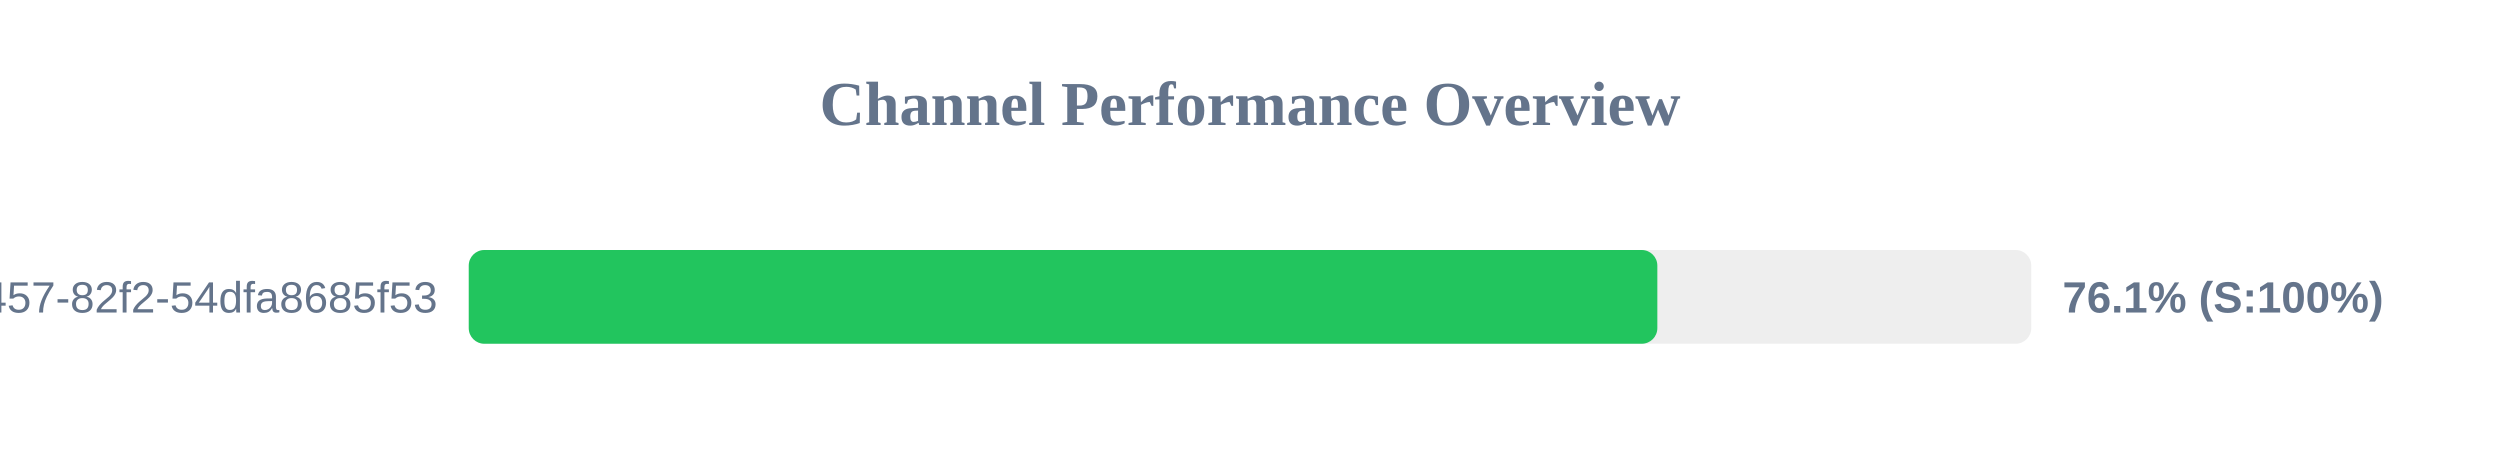
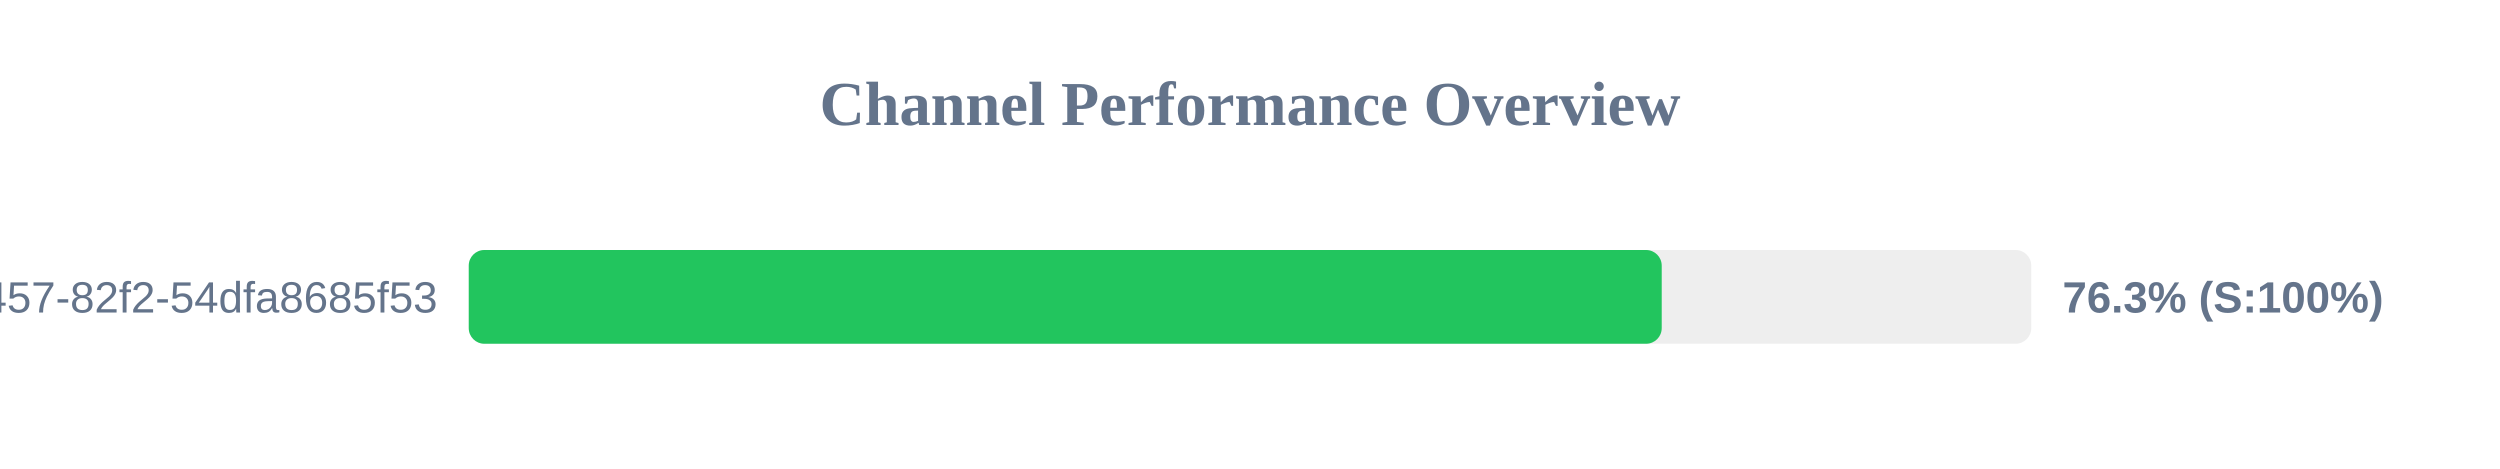
<svg xmlns="http://www.w3.org/2000/svg" width="800" height="150" version="1.1">
  <style>
        .row { font: 14px Arial; fill: #64748b; }
        .score { font: bold 14px Arial; fill: #64748b; }
    </style>
  <text x="400" y="40" text-anchor="middle" font-size="20px" font-weight="bold" fill="#64748b">Channel Performance Overview</text>
  <rect x="150" y="80" width="500" height="30" fill="#eee" rx="5" />
-   <rect x="150" y="80" width="380.35" height="30" fill="#22c55e" rx="5" />
+   <rect x="150" y="80" width="381.75" height="30" fill="#22c55e" rx="5" />
  <text x="140" y="100" text-anchor="end" class="row">?uuid=413c8b50-96bf-4457-82f2-54dfa8685f53</text>
-   <text x="660" y="100" text-anchor="start" class="score">76.1% (S:100%)</text>
+   <text x="660" y="100" text-anchor="start" class="score">76.3% (S:100%)</text>
</svg>
